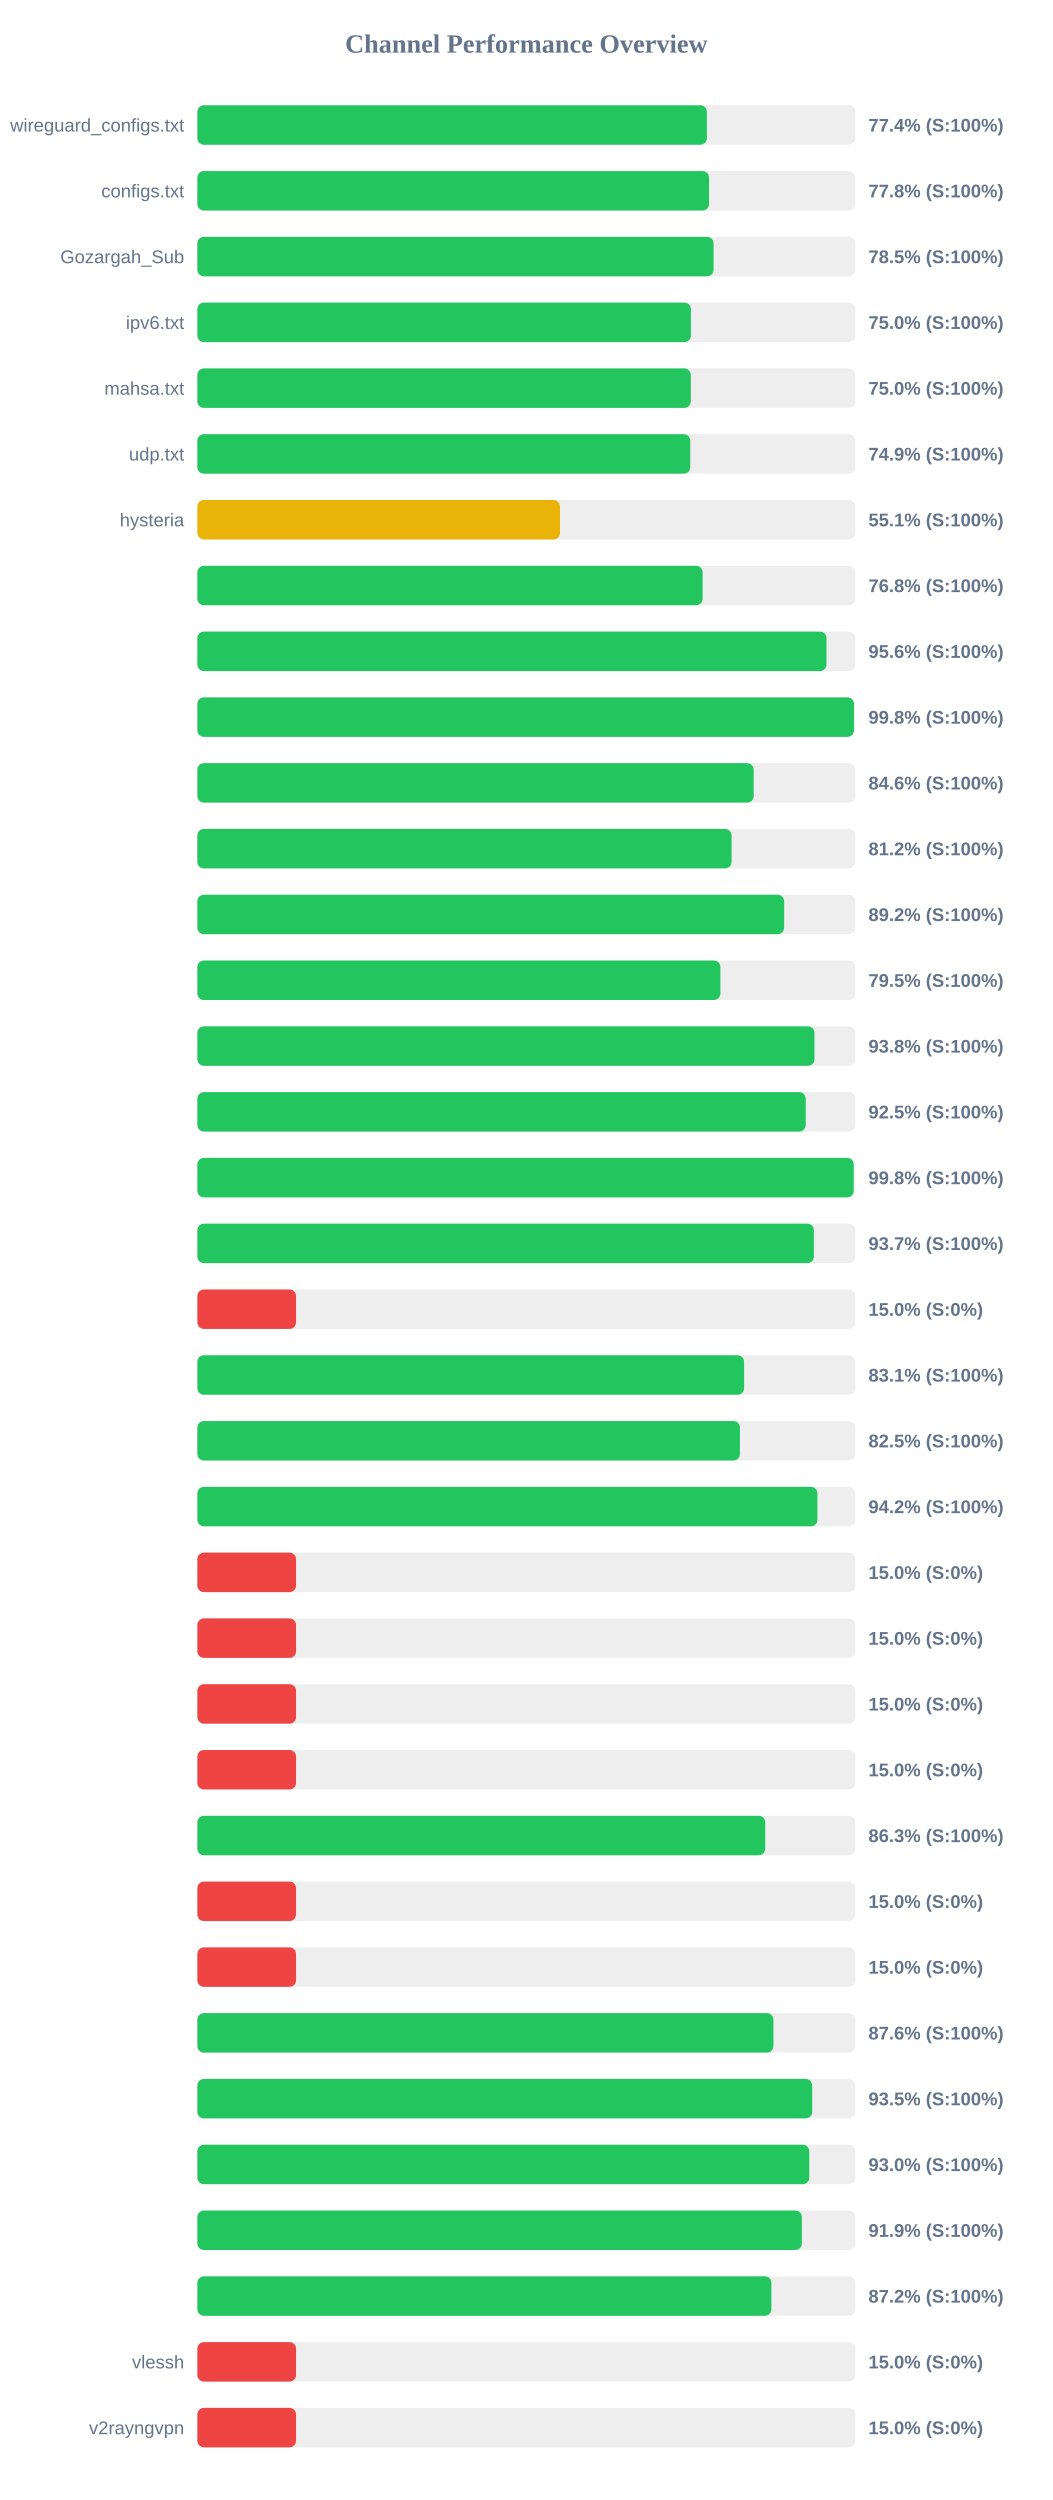
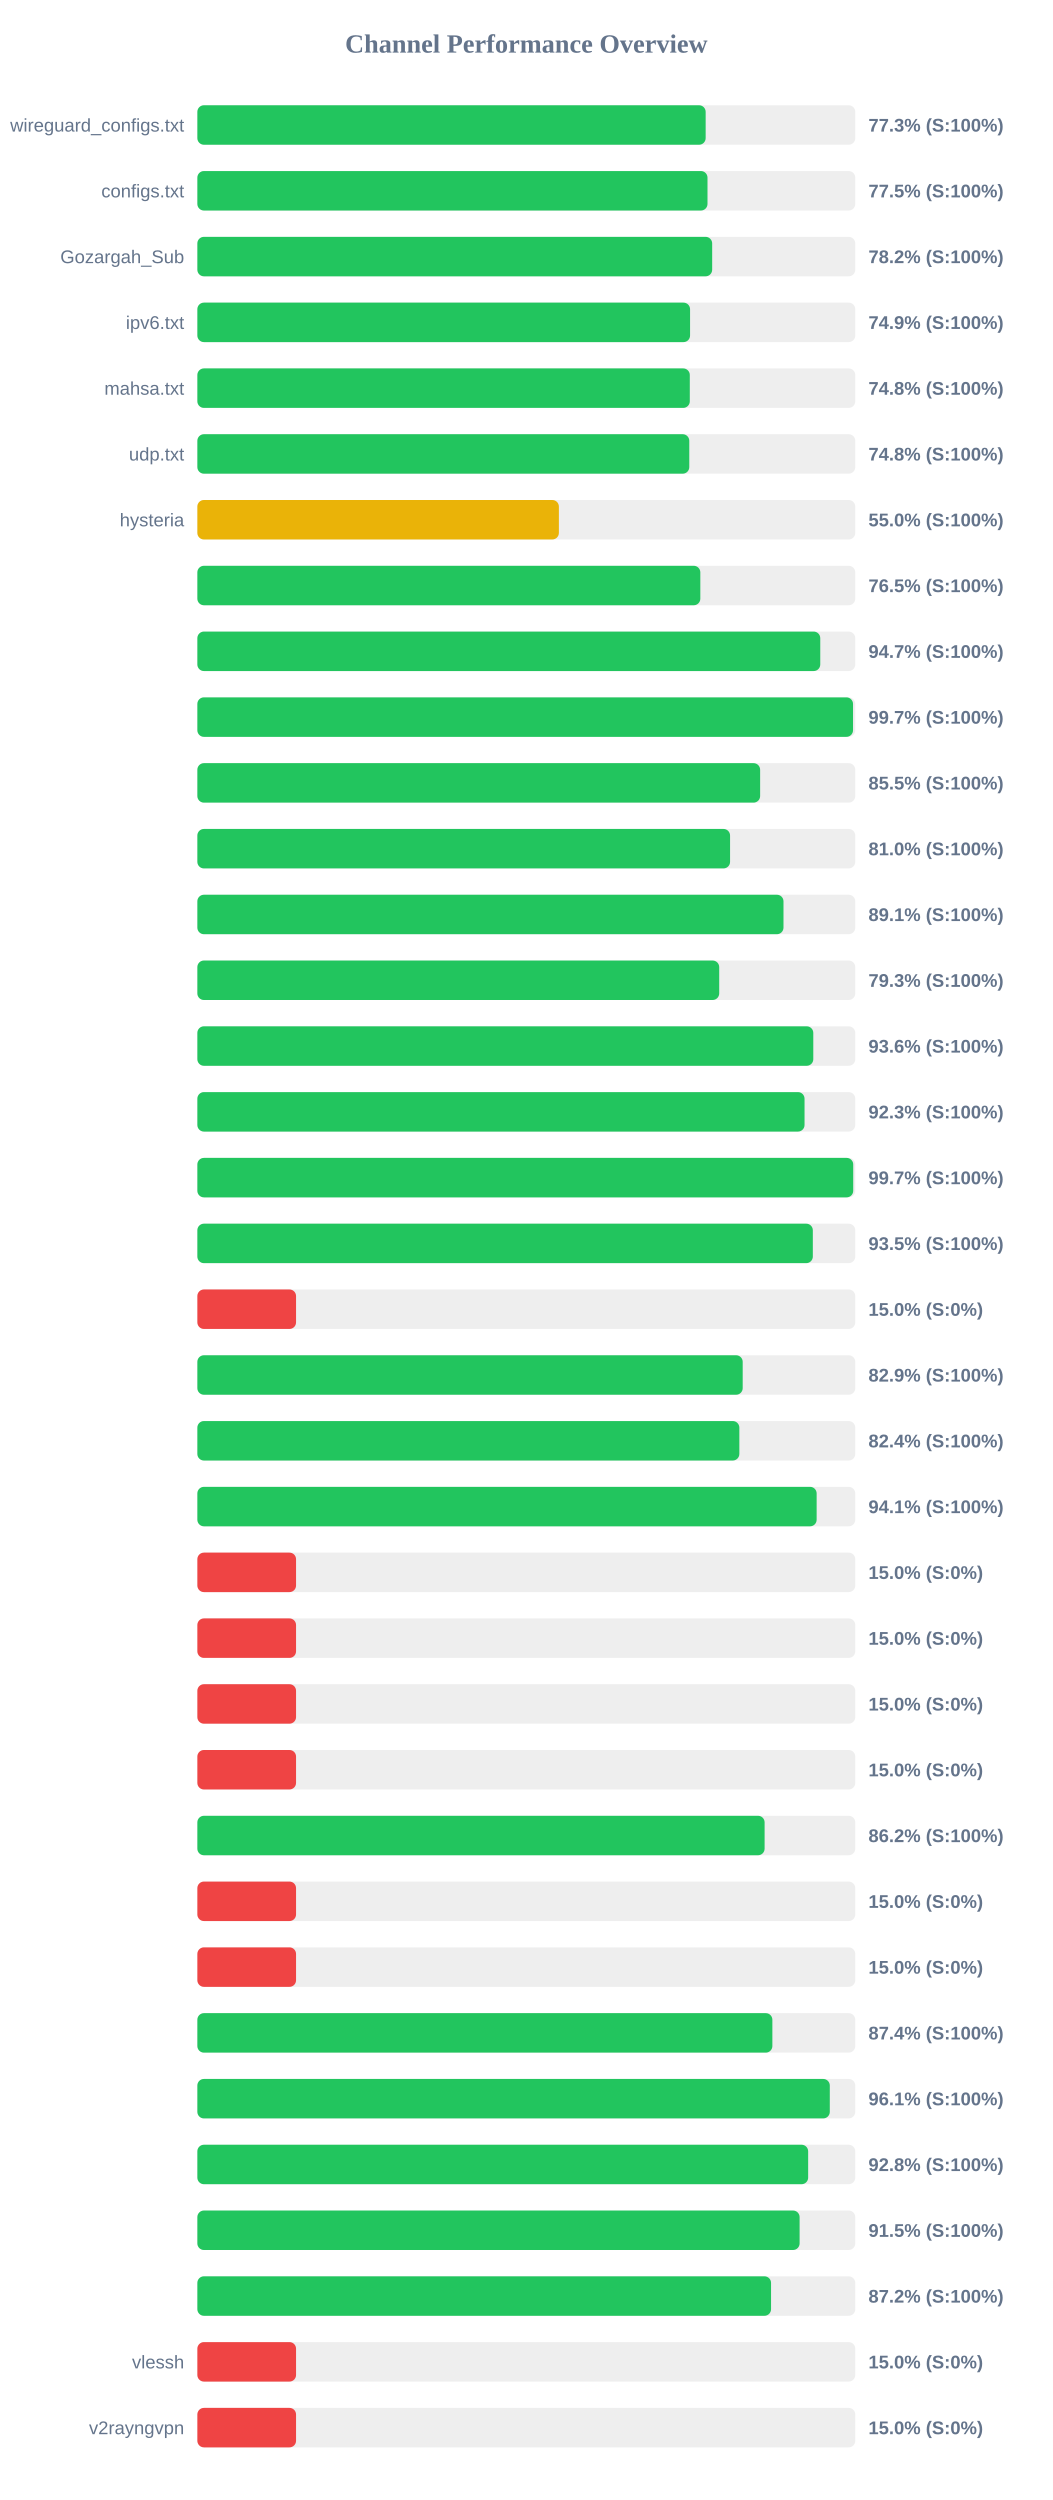
<svg xmlns="http://www.w3.org/2000/svg" width="800" height="1900" version="1.1">
  <style>
        .row { font: 14px Arial; fill: #64748b; }
        .score { font: bold 14px Arial; fill: #64748b; }
    </style>
  <text x="400" y="40" text-anchor="middle" font-size="20px" font-weight="bold" fill="#64748b">Channel Performance Overview</text>
  <rect x="150" y="80" width="500" height="30" fill="#eee" rx="5" />
-   <rect x="150" y="80" width="387.2" height="30" fill="#22c55e" rx="5" />
+   <rect x="150" y="80" width="386.3" height="30" fill="#22c55e" rx="5" />
  <text x="140" y="100" text-anchor="end" class="row">wireguard_configs.txt</text>
-   <text x="660" y="100" text-anchor="start" class="score">77.4% (S:100%)</text>
+   <text x="660" y="100" text-anchor="start" class="score">77.3% (S:100%)</text>
  <rect x="150" y="130" width="500" height="30" fill="#eee" rx="5" />
-   <rect x="150" y="130" width="388.85" height="30" fill="#22c55e" rx="5" />
+   <rect x="150" y="130" width="387.7" height="30" fill="#22c55e" rx="5" />
  <text x="140" y="150" text-anchor="end" class="row">configs.txt</text>
-   <text x="660" y="150" text-anchor="start" class="score">77.8% (S:100%)</text>
+   <text x="660" y="150" text-anchor="start" class="score">77.5% (S:100%)</text>
  <rect x="150" y="180" width="500" height="30" fill="#eee" rx="5" />
-   <rect x="150" y="180" width="392.3" height="30" fill="#22c55e" rx="5" />
+   <rect x="150" y="180" width="391.25" height="30" fill="#22c55e" rx="5" />
  <text x="140" y="200" text-anchor="end" class="row">Gozargah_Sub</text>
-   <text x="660" y="200" text-anchor="start" class="score">78.5% (S:100%)</text>
+   <text x="660" y="200" text-anchor="start" class="score">78.2% (S:100%)</text>
  <rect x="150" y="230" width="500" height="30" fill="#eee" rx="5" />
-   <rect x="150" y="230" width="375.1" height="30" fill="#22c55e" rx="5" />
+   <rect x="150" y="230" width="374.45" height="30" fill="#22c55e" rx="5" />
  <text x="140" y="250" text-anchor="end" class="row">ipv6.txt</text>
-   <text x="660" y="250" text-anchor="start" class="score">75.0% (S:100%)</text>
+   <text x="660" y="250" text-anchor="start" class="score">74.9% (S:100%)</text>
  <rect x="150" y="280" width="500" height="30" fill="#eee" rx="5" />
-   <rect x="150" y="280" width="375.0" height="30" fill="#22c55e" rx="5" />
+   <rect x="150" y="280" width="374.25" height="30" fill="#22c55e" rx="5" />
  <text x="140" y="300" text-anchor="end" class="row">mahsa.txt</text>
-   <text x="660" y="300" text-anchor="start" class="score">75.0% (S:100%)</text>
+   <text x="660" y="300" text-anchor="start" class="score">74.8% (S:100%)</text>
  <rect x="150" y="330" width="500" height="30" fill="#eee" rx="5" />
-   <rect x="150" y="330" width="374.6" height="30" fill="#22c55e" rx="5" />
+   <rect x="150" y="330" width="373.85" height="30" fill="#22c55e" rx="5" />
  <text x="140" y="350" text-anchor="end" class="row">udp.txt</text>
-   <text x="660" y="350" text-anchor="start" class="score">74.9% (S:100%)</text>
+   <text x="660" y="350" text-anchor="start" class="score">74.8% (S:100%)</text>
  <rect x="150" y="380" width="500" height="30" fill="#eee" rx="5" />
-   <rect x="150" y="380" width="275.6" height="30" fill="#eab308" rx="5" />
+   <rect x="150" y="380" width="274.75" height="30" fill="#eab308" rx="5" />
  <text x="140" y="400" text-anchor="end" class="row">hysteria</text>
-   <text x="660" y="400" text-anchor="start" class="score">55.1% (S:100%)</text>
+   <text x="660" y="400" text-anchor="start" class="score">55.0% (S:100%)</text>
  <rect x="150" y="430" width="500" height="30" fill="#eee" rx="5" />
-   <rect x="150" y="430" width="384.0" height="30" fill="#22c55e" rx="5" />
+   <rect x="150" y="430" width="382.25" height="30" fill="#22c55e" rx="5" />
  <text x="140" y="450" text-anchor="end" class="row" />
-   <text x="660" y="450" text-anchor="start" class="score">76.8% (S:100%)</text>
+   <text x="660" y="450" text-anchor="start" class="score">76.5% (S:100%)</text>
  <rect x="150" y="480" width="500" height="30" fill="#eee" rx="5" />
-   <rect x="150" y="480" width="478.15" height="30" fill="#22c55e" rx="5" />
+   <rect x="150" y="480" width="473.4" height="30" fill="#22c55e" rx="5" />
  <text x="140" y="500" text-anchor="end" class="row" />
-   <text x="660" y="500" text-anchor="start" class="score">95.6% (S:100%)</text>
+   <text x="660" y="500" text-anchor="start" class="score">94.7% (S:100%)</text>
  <rect x="150" y="530" width="500" height="30" fill="#eee" rx="5" />
-   <rect x="150" y="530" width="499.0" height="30" fill="#22c55e" rx="5" />
+   <rect x="150" y="530" width="498.3" height="30" fill="#22c55e" rx="5" />
  <text x="140" y="550" text-anchor="end" class="row" />
-   <text x="660" y="550" text-anchor="start" class="score">99.8% (S:100%)</text>
+   <text x="660" y="550" text-anchor="start" class="score">99.7% (S:100%)</text>
  <rect x="150" y="580" width="500" height="30" fill="#eee" rx="5" />
-   <rect x="150" y="580" width="422.8" height="30" fill="#22c55e" rx="5" />
+   <rect x="150" y="580" width="427.7" height="30" fill="#22c55e" rx="5" />
  <text x="140" y="600" text-anchor="end" class="row" />
-   <text x="660" y="600" text-anchor="start" class="score">84.6% (S:100%)</text>
+   <text x="660" y="600" text-anchor="start" class="score">85.5% (S:100%)</text>
  <rect x="150" y="630" width="500" height="30" fill="#eee" rx="5" />
-   <rect x="150" y="630" width="406.0" height="30" fill="#22c55e" rx="5" />
+   <rect x="150" y="630" width="404.85" height="30" fill="#22c55e" rx="5" />
  <text x="140" y="650" text-anchor="end" class="row" />
-   <text x="660" y="650" text-anchor="start" class="score">81.2% (S:100%)</text>
+   <text x="660" y="650" text-anchor="start" class="score">81.0% (S:100%)</text>
  <rect x="150" y="680" width="500" height="30" fill="#eee" rx="5" />
-   <rect x="150" y="680" width="445.95" height="30" fill="#22c55e" rx="5" />
+   <rect x="150" y="680" width="445.45" height="30" fill="#22c55e" rx="5" />
  <text x="140" y="700" text-anchor="end" class="row" />
-   <text x="660" y="700" text-anchor="start" class="score">89.2% (S:100%)</text>
+   <text x="660" y="700" text-anchor="start" class="score">89.1% (S:100%)</text>
  <rect x="150" y="730" width="500" height="30" fill="#eee" rx="5" />
-   <rect x="150" y="730" width="397.5" height="30" fill="#22c55e" rx="5" />
+   <rect x="150" y="730" width="396.6" height="30" fill="#22c55e" rx="5" />
  <text x="140" y="750" text-anchor="end" class="row" />
-   <text x="660" y="750" text-anchor="start" class="score">79.5% (S:100%)</text>
+   <text x="660" y="750" text-anchor="start" class="score">79.3% (S:100%)</text>
  <rect x="150" y="780" width="500" height="30" fill="#eee" rx="5" />
-   <rect x="150" y="780" width="469.0" height="30" fill="#22c55e" rx="5" />
+   <rect x="150" y="780" width="468.1" height="30" fill="#22c55e" rx="5" />
  <text x="140" y="800" text-anchor="end" class="row" />
-   <text x="660" y="800" text-anchor="start" class="score">93.8% (S:100%)</text>
+   <text x="660" y="800" text-anchor="start" class="score">93.6% (S:100%)</text>
  <rect x="150" y="830" width="500" height="30" fill="#eee" rx="5" />
-   <rect x="150" y="830" width="462.35" height="30" fill="#22c55e" rx="5" />
+   <rect x="150" y="830" width="461.45" height="30" fill="#22c55e" rx="5" />
  <text x="140" y="850" text-anchor="end" class="row" />
-   <text x="660" y="850" text-anchor="start" class="score">92.5% (S:100%)</text>
+   <text x="660" y="850" text-anchor="start" class="score">92.3% (S:100%)</text>
  <rect x="150" y="880" width="500" height="30" fill="#eee" rx="5" />
-   <rect x="150" y="880" width="498.8" height="30" fill="#22c55e" rx="5" />
+   <rect x="150" y="880" width="498.45" height="30" fill="#22c55e" rx="5" />
  <text x="140" y="900" text-anchor="end" class="row" />
-   <text x="660" y="900" text-anchor="start" class="score">99.8% (S:100%)</text>
+   <text x="660" y="900" text-anchor="start" class="score">99.7% (S:100%)</text>
  <rect x="150" y="930" width="500" height="30" fill="#eee" rx="5" />
-   <rect x="150" y="930" width="468.55" height="30" fill="#22c55e" rx="5" />
+   <rect x="150" y="930" width="467.75" height="30" fill="#22c55e" rx="5" />
  <text x="140" y="950" text-anchor="end" class="row" />
-   <text x="660" y="950" text-anchor="start" class="score">93.7% (S:100%)</text>
+   <text x="660" y="950" text-anchor="start" class="score">93.5% (S:100%)</text>
  <rect x="150" y="980" width="500" height="30" fill="#eee" rx="5" />
  <rect x="150" y="980" width="75.0" height="30" fill="#ef4444" rx="5" />
  <text x="140" y="1000" text-anchor="end" class="row" />
  <text x="660" y="1000" text-anchor="start" class="score">15.0% (S:0%)</text>
  <rect x="150" y="1030" width="500" height="30" fill="#eee" rx="5" />
-   <rect x="150" y="1030" width="415.5" height="30" fill="#22c55e" rx="5" />
+   <rect x="150" y="1030" width="414.45" height="30" fill="#22c55e" rx="5" />
  <text x="140" y="1050" text-anchor="end" class="row" />
-   <text x="660" y="1050" text-anchor="start" class="score">83.1% (S:100%)</text>
+   <text x="660" y="1050" text-anchor="start" class="score">82.9% (S:100%)</text>
  <rect x="150" y="1080" width="500" height="30" fill="#eee" rx="5" />
-   <rect x="150" y="1080" width="412.35" height="30" fill="#22c55e" rx="5" />
+   <rect x="150" y="1080" width="411.9" height="30" fill="#22c55e" rx="5" />
  <text x="140" y="1100" text-anchor="end" class="row" />
-   <text x="660" y="1100" text-anchor="start" class="score">82.5% (S:100%)</text>
+   <text x="660" y="1100" text-anchor="start" class="score">82.4% (S:100%)</text>
  <rect x="150" y="1130" width="500" height="30" fill="#eee" rx="5" />
-   <rect x="150" y="1130" width="471.25" height="30" fill="#22c55e" rx="5" />
+   <rect x="150" y="1130" width="470.65" height="30" fill="#22c55e" rx="5" />
  <text x="140" y="1150" text-anchor="end" class="row" />
-   <text x="660" y="1150" text-anchor="start" class="score">94.2% (S:100%)</text>
+   <text x="660" y="1150" text-anchor="start" class="score">94.1% (S:100%)</text>
  <rect x="150" y="1180" width="500" height="30" fill="#eee" rx="5" />
  <rect x="150" y="1180" width="75.0" height="30" fill="#ef4444" rx="5" />
  <text x="140" y="1200" text-anchor="end" class="row" />
  <text x="660" y="1200" text-anchor="start" class="score">15.0% (S:0%)</text>
  <rect x="150" y="1230" width="500" height="30" fill="#eee" rx="5" />
  <rect x="150" y="1230" width="75.0" height="30" fill="#ef4444" rx="5" />
  <text x="140" y="1250" text-anchor="end" class="row" />
  <text x="660" y="1250" text-anchor="start" class="score">15.0% (S:0%)</text>
  <rect x="150" y="1280" width="500" height="30" fill="#eee" rx="5" />
  <rect x="150" y="1280" width="75.0" height="30" fill="#ef4444" rx="5" />
  <text x="140" y="1300" text-anchor="end" class="row" />
  <text x="660" y="1300" text-anchor="start" class="score">15.0% (S:0%)</text>
  <rect x="150" y="1330" width="500" height="30" fill="#eee" rx="5" />
  <rect x="150" y="1330" width="75.0" height="30" fill="#ef4444" rx="5" />
  <text x="140" y="1350" text-anchor="end" class="row" />
  <text x="660" y="1350" text-anchor="start" class="score">15.0% (S:0%)</text>
  <rect x="150" y="1380" width="500" height="30" fill="#eee" rx="5" />
-   <rect x="150" y="1380" width="431.6" height="30" fill="#22c55e" rx="5" />
+   <rect x="150" y="1380" width="431.1" height="30" fill="#22c55e" rx="5" />
  <text x="140" y="1400" text-anchor="end" class="row" />
-   <text x="660" y="1400" text-anchor="start" class="score">86.3% (S:100%)</text>
+   <text x="660" y="1400" text-anchor="start" class="score">86.2% (S:100%)</text>
  <rect x="150" y="1430" width="500" height="30" fill="#eee" rx="5" />
  <rect x="150" y="1430" width="75.0" height="30" fill="#ef4444" rx="5" />
  <text x="140" y="1450" text-anchor="end" class="row" />
  <text x="660" y="1450" text-anchor="start" class="score">15.0% (S:0%)</text>
  <rect x="150" y="1480" width="500" height="30" fill="#eee" rx="5" />
  <rect x="150" y="1480" width="75.0" height="30" fill="#ef4444" rx="5" />
  <text x="140" y="1500" text-anchor="end" class="row" />
  <text x="660" y="1500" text-anchor="start" class="score">15.0% (S:0%)</text>
  <rect x="150" y="1530" width="500" height="30" fill="#eee" rx="5" />
-   <rect x="150" y="1530" width="437.8" height="30" fill="#22c55e" rx="5" />
+   <rect x="150" y="1530" width="437.0" height="30" fill="#22c55e" rx="5" />
  <text x="140" y="1550" text-anchor="end" class="row" />
-   <text x="660" y="1550" text-anchor="start" class="score">87.6% (S:100%)</text>
+   <text x="660" y="1550" text-anchor="start" class="score">87.4% (S:100%)</text>
  <rect x="150" y="1580" width="500" height="30" fill="#eee" rx="5" />
-   <rect x="150" y="1580" width="467.25" height="30" fill="#22c55e" rx="5" />
+   <rect x="150" y="1580" width="480.65" height="30" fill="#22c55e" rx="5" />
  <text x="140" y="1600" text-anchor="end" class="row" />
-   <text x="660" y="1600" text-anchor="start" class="score">93.5% (S:100%)</text>
+   <text x="660" y="1600" text-anchor="start" class="score">96.1% (S:100%)</text>
  <rect x="150" y="1630" width="500" height="30" fill="#eee" rx="5" />
-   <rect x="150" y="1630" width="465.05" height="30" fill="#22c55e" rx="5" />
+   <rect x="150" y="1630" width="464.2" height="30" fill="#22c55e" rx="5" />
  <text x="140" y="1650" text-anchor="end" class="row" />
-   <text x="660" y="1650" text-anchor="start" class="score">93.0% (S:100%)</text>
+   <text x="660" y="1650" text-anchor="start" class="score">92.8% (S:100%)</text>
  <rect x="150" y="1680" width="500" height="30" fill="#eee" rx="5" />
-   <rect x="150" y="1680" width="459.4" height="30" fill="#22c55e" rx="5" />
+   <rect x="150" y="1680" width="457.7" height="30" fill="#22c55e" rx="5" />
  <text x="140" y="1700" text-anchor="end" class="row" />
-   <text x="660" y="1700" text-anchor="start" class="score">91.9% (S:100%)</text>
+   <text x="660" y="1700" text-anchor="start" class="score">91.5% (S:100%)</text>
  <rect x="150" y="1730" width="500" height="30" fill="#eee" rx="5" />
-   <rect x="150" y="1730" width="436.25" height="30" fill="#22c55e" rx="5" />
+   <rect x="150" y="1730" width="436.0" height="30" fill="#22c55e" rx="5" />
  <text x="140" y="1750" text-anchor="end" class="row" />
  <text x="660" y="1750" text-anchor="start" class="score">87.2% (S:100%)</text>
  <rect x="150" y="1780" width="500" height="30" fill="#eee" rx="5" />
  <rect x="150" y="1780" width="75.0" height="30" fill="#ef4444" rx="5" />
  <text x="140" y="1800" text-anchor="end" class="row">vlessh</text>
  <text x="660" y="1800" text-anchor="start" class="score">15.0% (S:0%)</text>
  <rect x="150" y="1830" width="500" height="30" fill="#eee" rx="5" />
  <rect x="150" y="1830" width="75.0" height="30" fill="#ef4444" rx="5" />
  <text x="140" y="1850" text-anchor="end" class="row">v2rayngvpn</text>
  <text x="660" y="1850" text-anchor="start" class="score">15.0% (S:0%)</text>
</svg>
